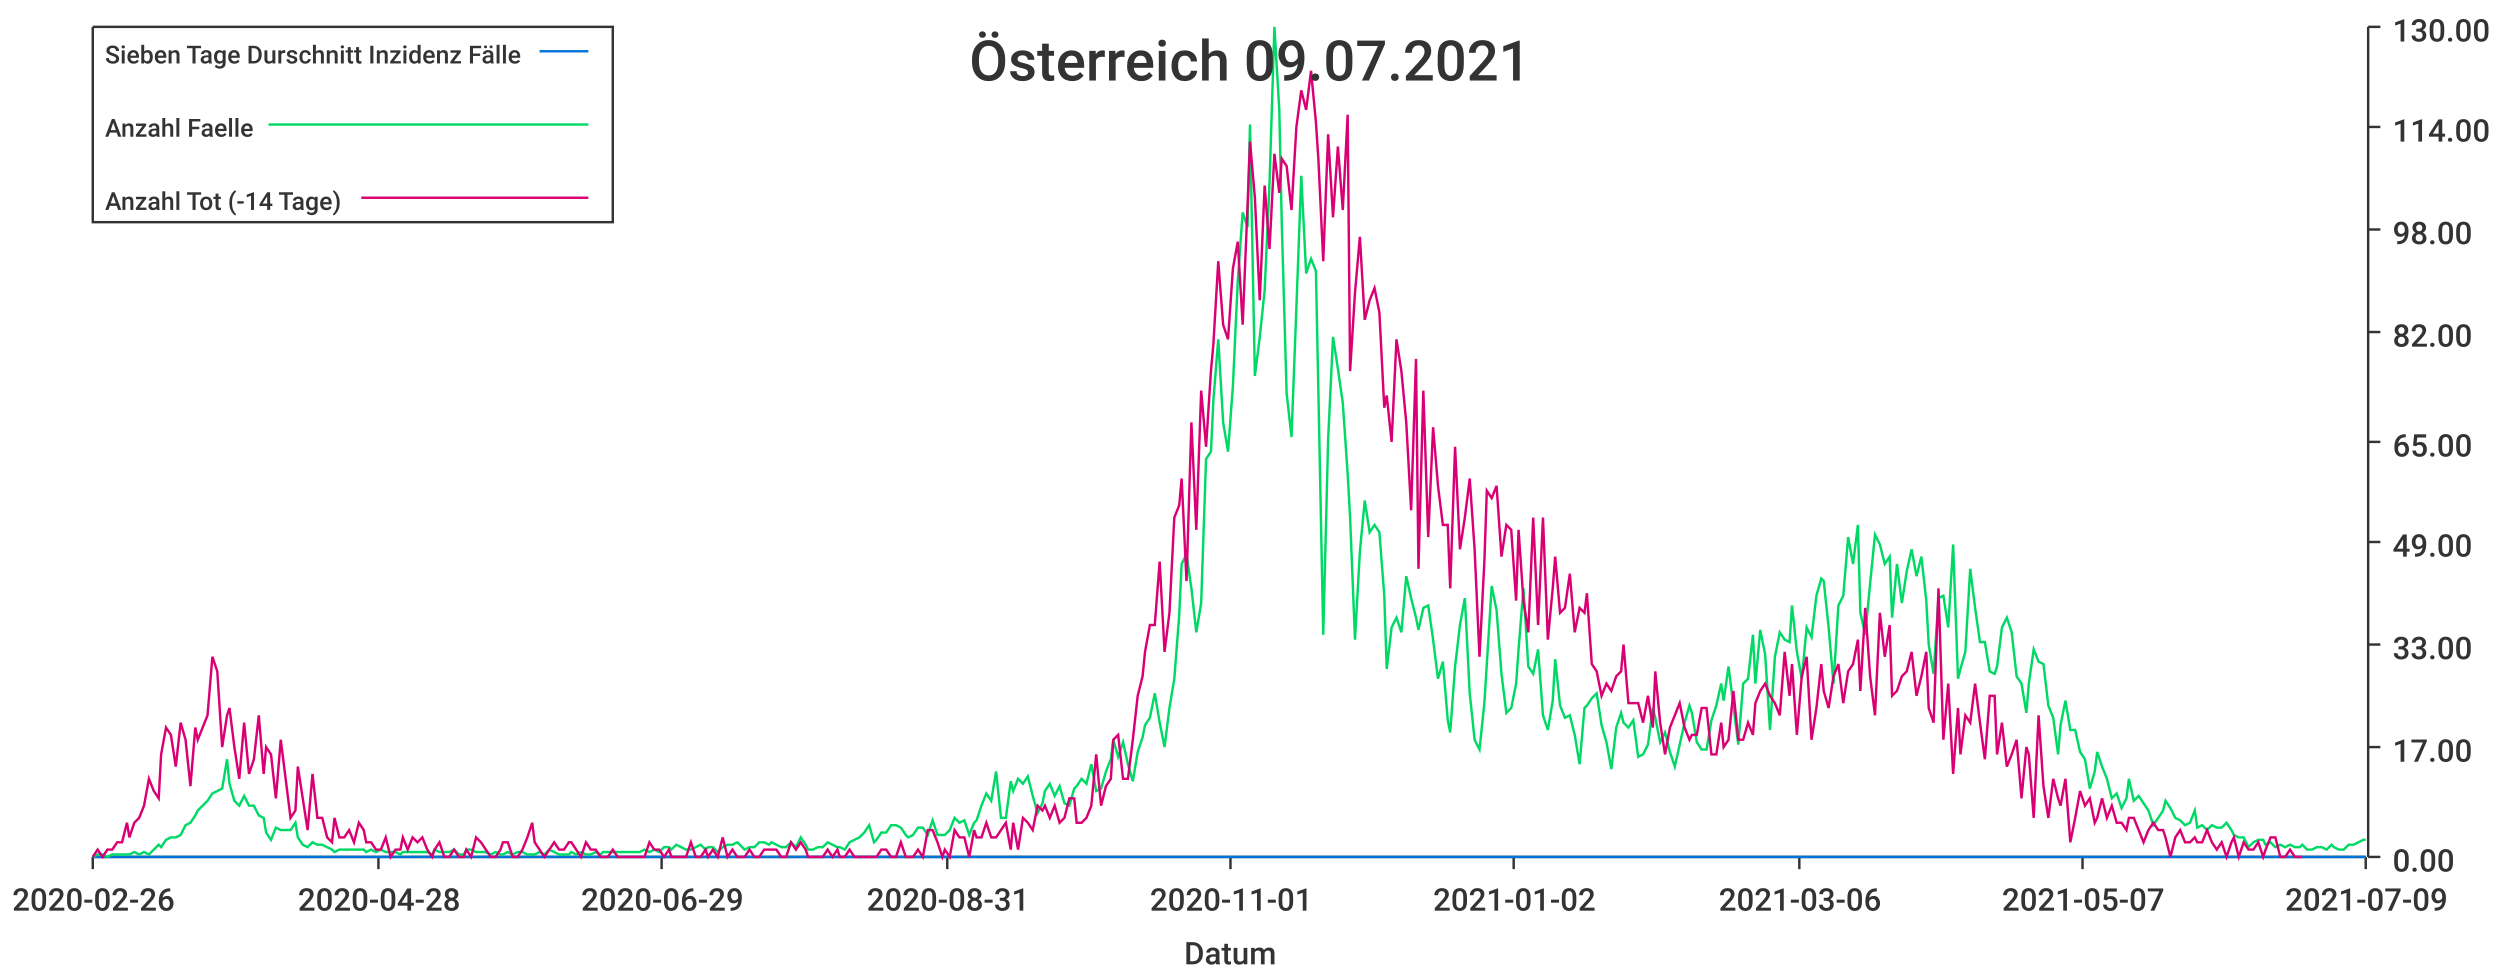
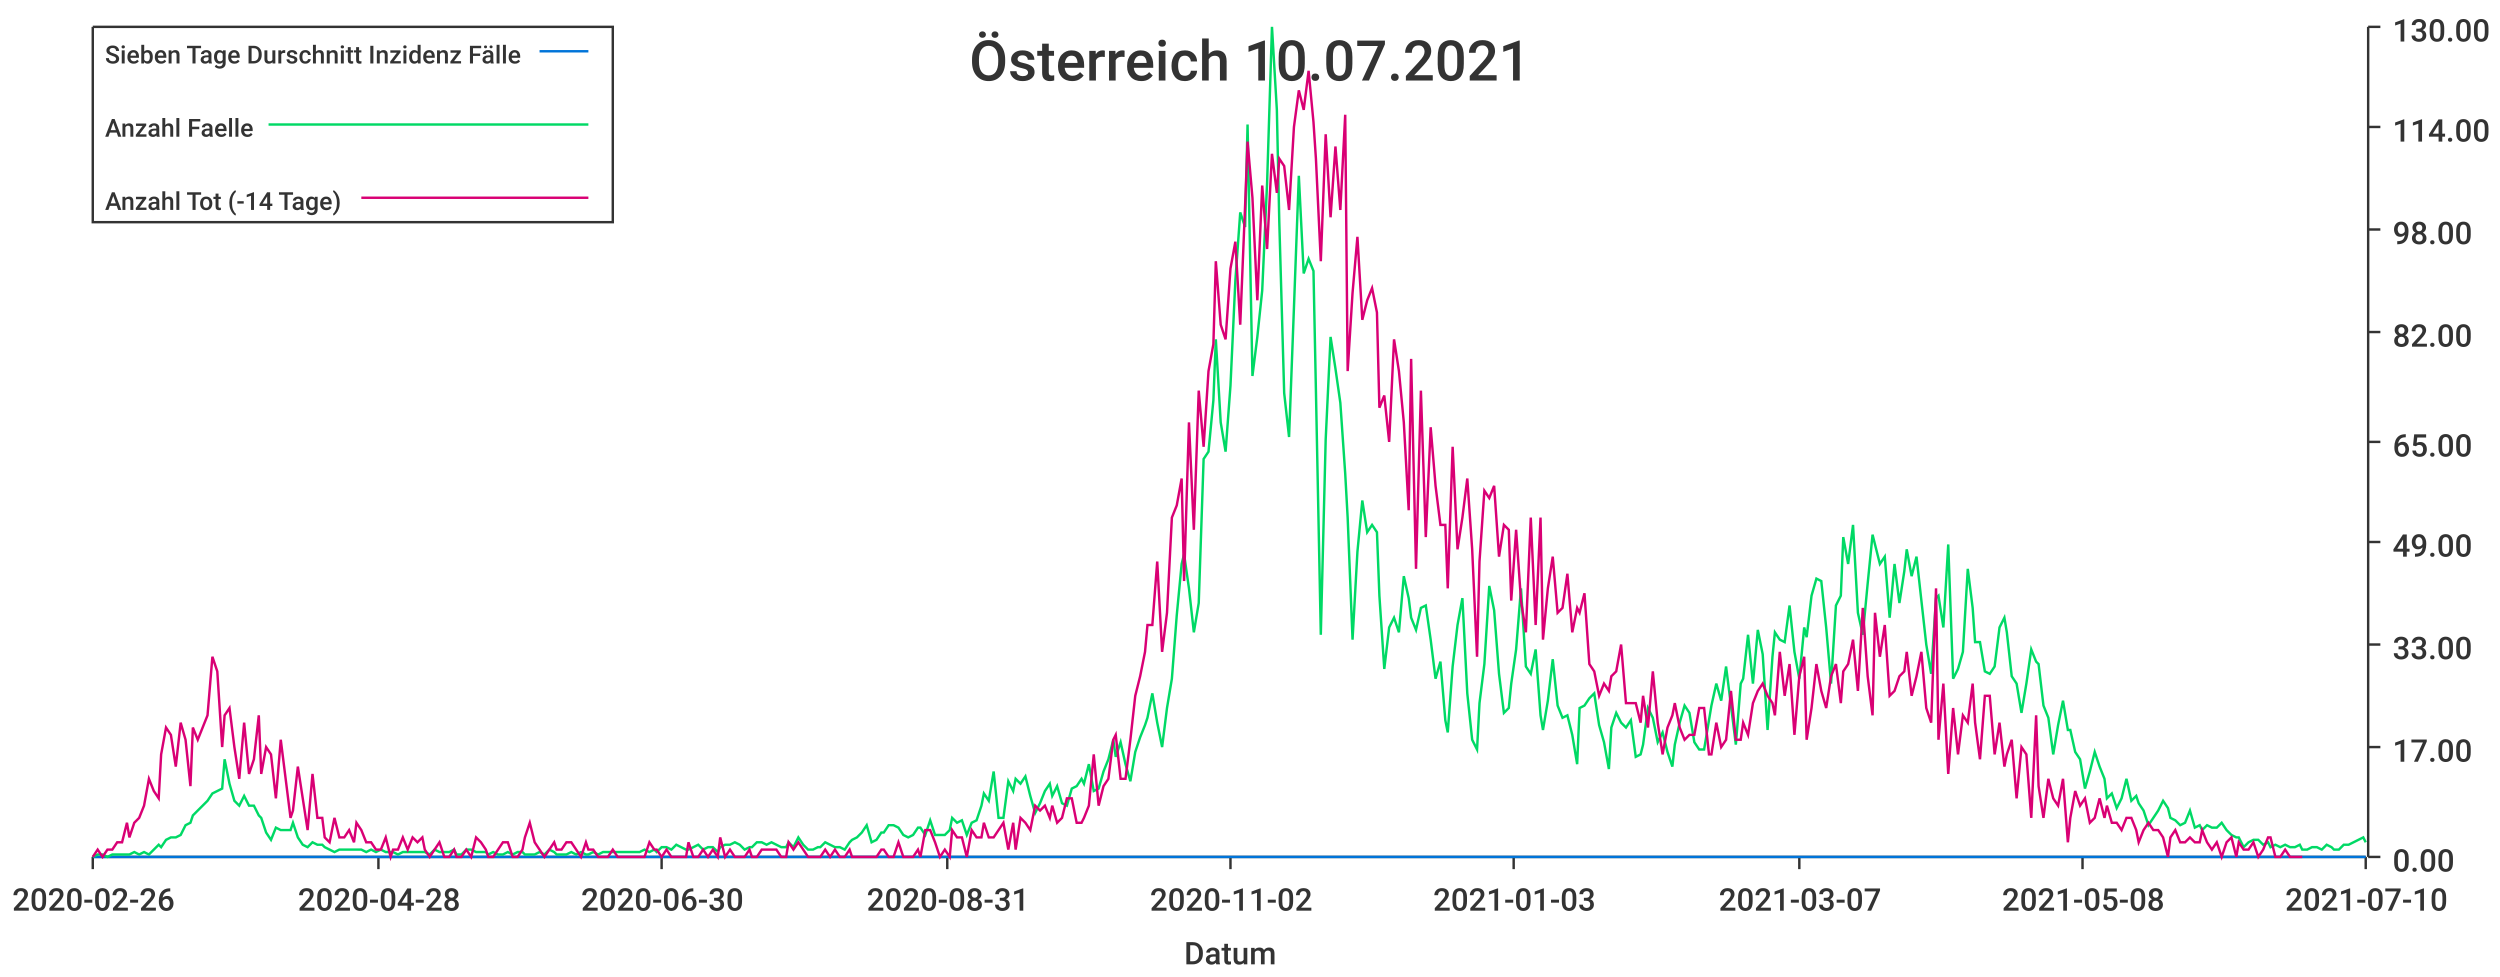
<svg xmlns="http://www.w3.org/2000/svg" width="1024" height="400">\n<path d="M 0 0 L 1024 0 L 1024 400 L 0 400 L 0 0" style="stroke-width:0;stroke:rgba(255,255,255,1.0);fill:rgba(255,255,255,1.0)" />
  <path d="M 38 11 L 969 11 L 969 351 L 38 351 L 38 11" style="stroke-width:0;stroke:rgba(255,255,255,1.0);fill:rgba(255,255,255,1.0)" />
  <path d="M 38 351 L 969 351" style="stroke-width:1;stroke:rgba(51,51,51,1.0);fill:none" />
  <path d="M 38 351 L 38 356" style="stroke-width:1;stroke:rgba(51,51,51,1.0);fill:none" />
  <text x="5" y="373" style="stroke-width:0;stroke:none;fill:rgba(51,51,51,1.0);font-size:12.8px;font-family:'Roboto Medium',sans-serif">2020-02-26</text>
  <path d="M 155 351 L 155 356" style="stroke-width:1;stroke:rgba(51,51,51,1.0);fill:none" />
  <text x="122" y="373" style="stroke-width:0;stroke:none;fill:rgba(51,51,51,1.0);font-size:12.8px;font-family:'Roboto Medium',sans-serif">2020-04-28</text>
  <path d="M 271 351 L 271 356" style="stroke-width:1;stroke:rgba(51,51,51,1.0);fill:none" />
-   <text x="238" y="373" style="stroke-width:0;stroke:none;fill:rgba(51,51,51,1.0);font-size:12.8px;font-family:'Roboto Medium',sans-serif">2020-06-29</text>
+   <text x="238" y="373" style="stroke-width:0;stroke:none;fill:rgba(51,51,51,1.0);font-size:12.8px;font-family:'Roboto Medium',sans-serif">2020-06-30</text>
  <path d="M 388 351 L 388 356" style="stroke-width:1;stroke:rgba(51,51,51,1.0);fill:none" />
  <text x="355" y="373" style="stroke-width:0;stroke:none;fill:rgba(51,51,51,1.0);font-size:12.8px;font-family:'Roboto Medium',sans-serif">2020-08-31</text>
  <path d="M 504 351 L 504 356" style="stroke-width:1;stroke:rgba(51,51,51,1.0);fill:none" />
-   <text x="471" y="373" style="stroke-width:0;stroke:none;fill:rgba(51,51,51,1.0);font-size:12.8px;font-family:'Roboto Medium',sans-serif">2020-11-01</text>
+   <text x="471" y="373" style="stroke-width:0;stroke:none;fill:rgba(51,51,51,1.0);font-size:12.8px;font-family:'Roboto Medium',sans-serif">2020-11-02</text>
  <path d="M 620 351 L 620 356" style="stroke-width:1;stroke:rgba(51,51,51,1.0);fill:none" />
-   <text x="587" y="373" style="stroke-width:0;stroke:none;fill:rgba(51,51,51,1.0);font-size:12.8px;font-family:'Roboto Medium',sans-serif">2021-01-02</text>
+   <text x="587" y="373" style="stroke-width:0;stroke:none;fill:rgba(51,51,51,1.0);font-size:12.8px;font-family:'Roboto Medium',sans-serif">2021-01-03</text>
  <path d="M 737 351 L 737 356" style="stroke-width:1;stroke:rgba(51,51,51,1.0);fill:none" />
-   <text x="704" y="373" style="stroke-width:0;stroke:none;fill:rgba(51,51,51,1.0);font-size:12.8px;font-family:'Roboto Medium',sans-serif">2021-03-06</text>
+   <text x="704" y="373" style="stroke-width:0;stroke:none;fill:rgba(51,51,51,1.0);font-size:12.8px;font-family:'Roboto Medium',sans-serif">2021-03-07</text>
  <path d="M 853 351 L 853 356" style="stroke-width:1;stroke:rgba(51,51,51,1.0);fill:none" />
-   <text x="820" y="373" style="stroke-width:0;stroke:none;fill:rgba(51,51,51,1.0);font-size:12.8px;font-family:'Roboto Medium',sans-serif">2021-05-07</text>
+   <text x="820" y="373" style="stroke-width:0;stroke:none;fill:rgba(51,51,51,1.0);font-size:12.8px;font-family:'Roboto Medium',sans-serif">2021-05-08</text>
  <path d="M 969 351 L 969 356" style="stroke-width:1;stroke:rgba(51,51,51,1.0);fill:none" />
-   <text x="936" y="373" style="stroke-width:0;stroke:none;fill:rgba(51,51,51,1.0);font-size:12.8px;font-family:'Roboto Medium',sans-serif">2021-07-09</text>
+   <text x="936" y="373" style="stroke-width:0;stroke:none;fill:rgba(51,51,51,1.0);font-size:12.8px;font-family:'Roboto Medium',sans-serif">2021-07-10</text>
  <text x="485" y="395" style="stroke-width:0;stroke:none;fill:rgba(51,51,51,1.0);font-size:12.8px;font-family:'Roboto Medium',sans-serif">Datum</text>
  <path d="M 970 351 L 970 11" style="stroke-width:1;stroke:rgba(51,51,51,1.0);fill:none" />
  <path d="M 970 351 L 975 351" style="stroke-width:1;stroke:rgba(51,51,51,1.0);fill:none" />
  <text x="980" y="357" style="stroke-width:0;stroke:none;fill:rgba(51,51,51,1.0);font-size:12.8px;font-family:'Roboto Medium',sans-serif">0.00</text>
  <path d="M 970 306 L 975 306" style="stroke-width:1;stroke:rgba(51,51,51,1.0);fill:none" />
  <text x="980" y="312" style="stroke-width:0;stroke:none;fill:rgba(51,51,51,1.0);font-size:12.8px;font-family:'Roboto Medium',sans-serif">17.00</text>
  <path d="M 970 264 L 975 264" style="stroke-width:1;stroke:rgba(51,51,51,1.0);fill:none" />
  <text x="980" y="270" style="stroke-width:0;stroke:none;fill:rgba(51,51,51,1.0);font-size:12.8px;font-family:'Roboto Medium',sans-serif">33.00</text>
  <path d="M 970 222 L 975 222" style="stroke-width:1;stroke:rgba(51,51,51,1.0);fill:none" />
  <text x="980" y="228" style="stroke-width:0;stroke:none;fill:rgba(51,51,51,1.0);font-size:12.8px;font-family:'Roboto Medium',sans-serif">49.00</text>
  <path d="M 970 181 L 975 181" style="stroke-width:1;stroke:rgba(51,51,51,1.0);fill:none" />
  <text x="980" y="187" style="stroke-width:0;stroke:none;fill:rgba(51,51,51,1.0);font-size:12.8px;font-family:'Roboto Medium',sans-serif">65.00</text>
  <path d="M 970 136 L 975 136" style="stroke-width:1;stroke:rgba(51,51,51,1.0);fill:none" />
  <text x="980" y="142" style="stroke-width:0;stroke:none;fill:rgba(51,51,51,1.0);font-size:12.8px;font-family:'Roboto Medium',sans-serif">82.00</text>
  <path d="M 970 94 L 975 94" style="stroke-width:1;stroke:rgba(51,51,51,1.0);fill:none" />
  <text x="980" y="100" style="stroke-width:0;stroke:none;fill:rgba(51,51,51,1.0);font-size:12.8px;font-family:'Roboto Medium',sans-serif">98.00</text>
  <path d="M 970 52 L 975 52" style="stroke-width:1;stroke:rgba(51,51,51,1.0);fill:none" />
  <text x="980" y="58" style="stroke-width:0;stroke:none;fill:rgba(51,51,51,1.0);font-size:12.8px;font-family:'Roboto Medium',sans-serif">114.00</text>
  <path d="M 970 11 L 975 11" style="stroke-width:1;stroke:rgba(51,51,51,1.0);fill:none" />
  <text x="980" y="17" style="stroke-width:0;stroke:none;fill:rgba(51,51,51,1.0);font-size:12.8px;font-family:'Roboto Medium',sans-serif">130.00</text>
-   <path d="M 38 351 L 40 351 L 42 351 L 44 351 L 46 351 L 48 351 L 50 351 L 52 351 L 53 351 L 55 351 L 57 351 L 59 351 L 61 351 L 63 351 L 65 351 L 66 351 L 68 351 L 70 351 L 72 351 L 74 351 L 76 351 L 78 351 L 80 351 L 81 351 L 83 351 L 85 351 L 87 351 L 89 351 L 91 351 L 93 351 L 94 351 L 96 351 L 98 351 L 100 351 L 102 351 L 104 351 L 106 351 L 108 351 L 109 351 L 111 351 L 113 351 L 115 351 L 117 351 L 119 351 L 121 351 L 122 351 L 124 351 L 126 351 L 128 351 L 130 351 L 132 351 L 134 351 L 136 351 L 137 351 L 139 351 L 141 351 L 143 351 L 145 351 L 147 351 L 149 351 L 150 351 L 152 351 L 154 351 L 156 351 L 158 351 L 160 351 L 162 351 L 164 351 L 165 351 L 167 351 L 169 351 L 171 351 L 173 351 L 175 351 L 177 351 L 178 351 L 180 351 L 182 351 L 184 351 L 186 351 L 188 351 L 190 351 L 191 351 L 193 351 L 195 351 L 197 351 L 199 351 L 201 351 L 203 351 L 205 351 L 206 351 L 208 351 L 210 351 L 212 351 L 214 351 L 216 351 L 218 351 L 219 351 L 221 351 L 223 351 L 225 351 L 227 351 L 229 351 L 231 351 L 233 351 L 234 351 L 236 351 L 238 351 L 240 351 L 242 351 L 244 351 L 246 351 L 247 351 L 249 351 L 251 351 L 253 351 L 255 351 L 257 351 L 259 351 L 261 351 L 262 351 L 264 351 L 266 351 L 268 351 L 270 351 L 272 351 L 274 351 L 275 351 L 277 351 L 279 351 L 281 351 L 283 351 L 285 351 L 287 351 L 289 351 L 290 351 L 292 351 L 294 351 L 296 351 L 298 351 L 300 351 L 302 351 L 303 351 L 305 351 L 307 351 L 309 351 L 311 351 L 313 351 L 315 351 L 316 351 L 318 351 L 320 351 L 322 351 L 324 351 L 326 351 L 328 351 L 330 351 L 331 351 L 333 351 L 335 351 L 337 351 L 339 351 L 341 351 L 343 351 L 344 351 L 346 351 L 348 351 L 350 351 L 352 351 L 354 351 L 356 351 L 358 351 L 359 351 L 361 351 L 363 351 L 365 351 L 367 351 L 369 351 L 371 351 L 372 351 L 374 351 L 376 351 L 378 351 L 380 351 L 382 351 L 384 351 L 386 351 L 387 351 L 389 351 L 391 351 L 393 351 L 395 351 L 397 351 L 399 351 L 400 351 L 402 351 L 404 351 L 406 351 L 408 351 L 410 351 L 412 351 L 414 351 L 415 351 L 417 351 L 419 351 L 421 351 L 423 351 L 425 351 L 427 351 L 428 351 L 430 351 L 432 351 L 434 351 L 436 351 L 438 351 L 440 351 L 441 351 L 443 351 L 445 351 L 447 351 L 449 351 L 451 351 L 453 351 L 455 351 L 456 351 L 458 351 L 460 351 L 462 351 L 464 351 L 466 351 L 468 351 L 469 351 L 471 351 L 473 351 L 475 351 L 477 351 L 479 351 L 481 351 L 483 351 L 484 351 L 486 351 L 488 351 L 490 351 L 492 351 L 494 351 L 496 351 L 497 351 L 499 351 L 501 351 L 503 351 L 505 351 L 507 351 L 509 351 L 511 351 L 512 351 L 514 351 L 516 351 L 518 351 L 520 351 L 522 351 L 524 351 L 525 351 L 527 351 L 529 351 L 531 351 L 533 351 L 535 351 L 537 351 L 539 351 L 540 351 L 542 351 L 544 351 L 546 351 L 548 351 L 550 351 L 552 351 L 553 351 L 555 351 L 557 351 L 559 351 L 561 351 L 563 351 L 565 351 L 567 351 L 568 351 L 570 351 L 572 351 L 574 351 L 576 351 L 578 351 L 580 351 L 581 351 L 583 351 L 585 351 L 587 351 L 589 351 L 591 351 L 593 351 L 594 351 L 596 351 L 598 351 L 600 351 L 602 351 L 604 351 L 606 351 L 608 351 L 609 351 L 611 351 L 613 351 L 615 351 L 617 351 L 619 351 L 621 351 L 622 351 L 624 351 L 626 351 L 628 351 L 630 351 L 632 351 L 634 351 L 636 351 L 637 351 L 639 351 L 641 351 L 643 351 L 645 351 L 647 351 L 649 351 L 650 351 L 652 351 L 654 351 L 656 351 L 658 351 L 660 351 L 662 351 L 664 351 L 665 351 L 667 351 L 669 351 L 671 351 L 673 351 L 675 351 L 677 351 L 678 351 L 680 351 L 682 351 L 684 351 L 686 351 L 688 351 L 690 351 L 692 351 L 693 351 L 695 351 L 697 351 L 699 351 L 701 351 L 703 351 L 705 351 L 706 351 L 708 351 L 710 351 L 712 351 L 714 351 L 716 351 L 718 351 L 719 351 L 721 351 L 723 351 L 725 351 L 727 351 L 729 351 L 731 351 L 733 351 L 734 351 L 736 351 L 738 351 L 740 351 L 742 351 L 744 351 L 746 351 L 747 351 L 749 351 L 751 351 L 753 351 L 755 351 L 757 351 L 759 351 L 761 351 L 762 351 L 764 351 L 766 351 L 768 351 L 770 351 L 772 351 L 774 351 L 775 351 L 777 351 L 779 351 L 781 351 L 783 351 L 785 351 L 787 351 L 789 351 L 790 351 L 792 351 L 794 351 L 796 351 L 798 351 L 800 351 L 802 351 L 803 351 L 805 351 L 807 351 L 809 351 L 811 351 L 813 351 L 815 351 L 817 351 L 818 351 L 820 351 L 822 351 L 824 351 L 826 351 L 828 351 L 830 351 L 831 351 L 833 351 L 835 351 L 837 351 L 839 351 L 841 351 L 843 351 L 844 351 L 846 351 L 848 351 L 850 351 L 852 351 L 854 351 L 856 351 L 858 351 L 859 351 L 861 351 L 863 351 L 865 351 L 867 351 L 869 351 L 871 351 L 872 351 L 874 351 L 876 351 L 878 351 L 880 351 L 882 351 L 884 351 L 886 351 L 887 351 L 889 351 L 891 351 L 893 351 L 895 351 L 897 351 L 899 351 L 900 351 L 902 351 L 904 351 L 906 351 L 908 351 L 910 351 L 912 351 L 914 351 L 915 351 L 917 351 L 919 351 L 921 351 L 923 351 L 925 351 L 927 351 L 928 351 L 930 351 L 932 351 L 934 351 L 936 351 L 938 351 L 940 351 L 942 351 L 943 351 L 945 351 L 947 351 L 949 351 L 951 351 L 953 351 L 955 351 L 956 351 L 958 351 L 960 351 L 962 351 L 964 351 L 966 351 L 968 351 L 969 351" style="stroke-width:1;stroke:rgba(0,116,217,1.0);fill:none" />
-   <path d="M 38 351 L 40 350 L 42 350 L 44 351 L 46 350 L 48 350 L 50 350 L 52 350 L 53 350 L 55 349 L 57 350 L 59 349 L 61 350 L 63 348 L 65 346 L 66 347 L 68 344 L 70 343 L 72 343 L 74 342 L 76 338 L 78 337 L 80 334 L 81 332 L 83 330 L 85 328 L 87 325 L 89 324 L 91 323 L 93 311 L 94 321 L 96 328 L 98 330 L 100 326 L 102 330 L 104 330 L 106 334 L 108 335 L 109 341 L 111 344 L 113 339 L 115 340 L 117 340 L 119 340 L 121 337 L 122 343 L 124 346 L 126 347 L 128 345 L 130 346 L 132 346 L 134 347 L 136 348 L 137 349 L 139 348 L 141 348 L 143 348 L 145 348 L 147 348 L 149 348 L 150 349 L 152 348 L 154 349 L 156 348 L 158 349 L 160 349 L 162 349 L 164 350 L 165 349 L 167 349 L 169 349 L 171 349 L 173 349 L 175 349 L 177 350 L 178 348 L 180 349 L 182 349 L 184 349 L 186 348 L 188 350 L 190 350 L 191 348 L 193 348 L 195 349 L 197 349 L 199 349 L 201 350 L 203 349 L 205 350 L 206 350 L 208 349 L 210 350 L 212 349 L 214 349 L 216 350 L 218 350 L 219 350 L 221 349 L 223 350 L 225 348 L 227 349 L 229 350 L 231 350 L 233 350 L 234 349 L 236 350 L 238 349 L 240 350 L 242 350 L 244 349 L 246 350 L 247 349 L 249 349 L 251 349 L 253 349 L 255 349 L 257 349 L 259 349 L 261 349 L 262 349 L 264 348 L 266 349 L 268 348 L 270 349 L 272 347 L 274 347 L 275 348 L 277 346 L 279 347 L 281 348 L 283 348 L 285 347 L 287 346 L 289 348 L 290 347 L 292 347 L 294 349 L 296 347 L 298 346 L 300 346 L 302 345 L 303 346 L 305 348 L 307 347 L 309 347 L 311 345 L 313 345 L 315 346 L 316 345 L 318 346 L 320 347 L 322 347 L 324 345 L 326 347 L 328 343 L 330 346 L 331 348 L 333 348 L 335 347 L 337 347 L 339 345 L 341 346 L 343 347 L 344 347 L 346 348 L 348 345 L 350 344 L 352 343 L 354 341 L 356 338 L 358 345 L 359 344 L 361 341 L 363 341 L 365 338 L 367 338 L 369 339 L 371 342 L 372 343 L 374 342 L 376 339 L 378 339 L 380 342 L 382 336 L 384 342 L 386 342 L 387 342 L 389 340 L 391 335 L 393 337 L 395 336 L 397 342 L 399 337 L 400 336 L 402 330 L 404 325 L 406 328 L 408 316 L 410 335 L 412 335 L 414 320 L 415 324 L 417 319 L 419 321 L 421 318 L 423 326 L 425 333 L 427 329 L 428 324 L 430 321 L 432 326 L 434 322 L 436 329 L 438 330 L 440 323 L 441 322 L 443 319 L 445 321 L 447 313 L 449 324 L 451 323 L 453 316 L 455 311 L 456 303 L 458 310 L 460 304 L 462 313 L 464 320 L 466 308 L 468 302 L 469 297 L 471 294 L 473 284 L 475 296 L 477 306 L 479 290 L 481 278 L 483 252 L 484 231 L 486 227 L 488 241 L 490 259 L 492 247 L 494 188 L 496 185 L 497 164 L 499 139 L 501 173 L 503 185 L 505 158 L 507 115 L 509 87 L 511 93 L 512 51 L 514 154 L 516 138 L 518 119 L 520 75 L 522 11 L 524 45 L 525 91 L 527 161 L 529 179 L 531 126 L 533 72 L 535 112 L 537 106 L 539 111 L 540 160 L 542 260 L 544 180 L 546 138 L 548 151 L 550 165 L 552 194 L 553 212 L 555 262 L 557 226 L 559 205 L 561 218 L 563 215 L 565 218 L 567 244 L 568 274 L 570 257 L 572 253 L 574 259 L 576 236 L 578 245 L 580 253 L 581 258 L 583 249 L 585 248 L 587 262 L 589 278 L 591 271 L 593 295 L 594 300 L 596 273 L 598 256 L 600 245 L 602 284 L 604 303 L 606 307 L 608 288 L 609 272 L 611 240 L 613 250 L 615 276 L 617 292 L 619 290 L 621 280 L 622 266 L 624 241 L 626 273 L 628 276 L 630 266 L 632 293 L 634 299 L 636 287 L 637 270 L 639 289 L 641 294 L 643 293 L 645 301 L 647 313 L 649 290 L 650 289 L 652 286 L 654 284 L 656 297 L 658 304 L 660 315 L 662 298 L 664 292 L 665 296 L 667 298 L 669 295 L 671 310 L 673 309 L 675 305 L 677 290 L 678 294 L 680 304 L 682 300 L 684 308 L 686 314 L 688 305 L 690 296 L 692 289 L 693 292 L 695 304 L 697 307 L 699 307 L 701 295 L 703 289 L 705 280 L 706 287 L 708 273 L 710 289 L 712 305 L 714 280 L 716 278 L 718 260 L 719 280 L 721 258 L 723 268 L 725 299 L 727 269 L 729 259 L 731 262 L 733 263 L 734 248 L 736 267 L 738 278 L 740 257 L 742 261 L 744 244 L 746 237 L 747 238 L 749 257 L 751 280 L 753 248 L 755 244 L 757 220 L 759 231 L 761 215 L 762 251 L 764 260 L 766 239 L 768 219 L 770 223 L 772 231 L 774 228 L 775 253 L 777 231 L 779 247 L 781 234 L 783 225 L 785 236 L 787 228 L 789 246 L 790 264 L 792 276 L 794 245 L 796 244 L 798 257 L 800 223 L 802 278 L 803 274 L 805 267 L 807 233 L 809 249 L 811 263 L 813 263 L 815 275 L 817 276 L 818 273 L 820 257 L 822 253 L 824 259 L 826 277 L 828 280 L 830 292 L 831 280 L 833 266 L 835 271 L 837 272 L 839 289 L 841 294 L 843 309 L 844 297 L 846 287 L 848 299 L 850 299 L 852 308 L 854 311 L 856 323 L 858 316 L 859 308 L 861 314 L 863 319 L 865 327 L 867 325 L 869 331 L 871 327 L 872 319 L 874 328 L 876 326 L 878 329 L 880 332 L 882 338 L 884 335 L 886 332 L 887 328 L 889 331 L 891 335 L 893 336 L 895 338 L 897 337 L 899 332 L 900 339 L 902 338 L 904 340 L 906 338 L 908 339 L 910 339 L 912 337 L 914 340 L 915 342 L 917 343 L 919 343 L 921 347 L 923 345 L 925 344 L 927 344 L 928 346 L 930 345 L 932 347 L 934 346 L 936 347 L 938 346 L 940 347 L 942 347 L 943 346 L 945 348 L 947 348 L 949 347 L 951 347 L 953 348 L 955 346 L 956 347 L 958 348 L 960 348 L 962 346 L 964 346 L 966 345 L 968 344 L 969 344" style="stroke-width:1;stroke:rgba(0,217,101,1.0);fill:none" />
-   <path d="M 38 351 L 40 348 L 42 351 L 44 348 L 46 348 L 48 345 L 50 345 L 52 337 L 53 343 L 55 337 L 57 335 L 59 330 L 61 319 L 63 324 L 65 327 L 66 309 L 68 298 L 70 301 L 72 314 L 74 296 L 76 303 L 78 322 L 80 298 L 81 303 L 83 298 L 85 293 L 87 269 L 89 275 L 91 306 L 93 293 L 94 290 L 96 306 L 98 319 L 100 296 L 102 317 L 104 311 L 106 293 L 108 317 L 109 306 L 111 309 L 113 327 L 115 303 L 117 319 L 119 335 L 121 332 L 122 314 L 124 327 L 126 340 L 128 317 L 130 335 L 132 335 L 134 343 L 136 345 L 137 335 L 139 343 L 141 343 L 143 340 L 145 345 L 147 337 L 149 340 L 150 345 L 152 345 L 154 348 L 156 348 L 158 343 L 160 351 L 162 348 L 164 348 L 165 343 L 167 348 L 169 343 L 171 345 L 173 343 L 175 348 L 177 351 L 178 348 L 180 345 L 182 351 L 184 351 L 186 348 L 188 351 L 190 351 L 191 348 L 193 351 L 195 343 L 197 345 L 199 348 L 201 351 L 203 351 L 205 348 L 206 345 L 208 345 L 210 351 L 212 351 L 214 348 L 216 343 L 218 337 L 219 345 L 221 348 L 223 351 L 225 348 L 227 345 L 229 348 L 231 348 L 233 345 L 234 345 L 236 348 L 238 351 L 240 345 L 242 348 L 244 348 L 246 351 L 247 351 L 249 351 L 251 348 L 253 351 L 255 351 L 257 351 L 259 351 L 261 351 L 262 351 L 264 351 L 266 345 L 268 348 L 270 348 L 272 351 L 274 348 L 275 351 L 277 351 L 279 351 L 281 351 L 283 345 L 285 351 L 287 351 L 289 348 L 290 351 L 292 348 L 294 351 L 296 343 L 298 351 L 300 348 L 302 351 L 303 351 L 305 351 L 307 348 L 309 351 L 311 351 L 313 348 L 315 348 L 316 348 L 318 348 L 320 351 L 322 351 L 324 345 L 326 348 L 328 345 L 330 348 L 331 351 L 333 351 L 335 351 L 337 351 L 339 348 L 341 351 L 343 348 L 344 351 L 346 351 L 348 348 L 350 351 L 352 351 L 354 351 L 356 351 L 358 351 L 359 351 L 361 348 L 363 348 L 365 351 L 367 351 L 369 345 L 371 351 L 372 351 L 374 351 L 376 348 L 378 351 L 380 340 L 382 340 L 384 345 L 386 351 L 387 348 L 389 351 L 391 340 L 393 343 L 395 343 L 397 351 L 399 340 L 400 343 L 402 343 L 404 337 L 406 343 L 408 343 L 410 340 L 412 337 L 414 348 L 415 337 L 417 348 L 419 335 L 421 337 L 423 340 L 425 330 L 427 332 L 428 330 L 430 335 L 432 330 L 434 337 L 436 335 L 438 327 L 440 327 L 441 337 L 443 337 L 445 335 L 447 330 L 449 309 L 451 330 L 453 322 L 455 319 L 456 303 L 458 301 L 460 319 L 462 319 L 464 303 L 466 285 L 468 277 L 469 267 L 471 256 L 473 256 L 475 230 L 477 267 L 479 251 L 481 212 L 483 207 L 484 196 L 486 238 L 488 173 L 490 217 L 492 160 L 494 183 L 496 152 L 497 141 L 499 107 L 501 133 L 503 139 L 505 110 L 507 99 L 509 133 L 511 84 L 512 58 L 514 81 L 516 123 L 518 76 L 520 102 L 522 63 L 524 79 L 525 65 L 527 68 L 529 86 L 531 52 L 533 37 L 535 45 L 537 29 L 539 50 L 540 65 L 542 107 L 544 55 L 546 89 L 548 60 L 550 86 L 552 47 L 553 152 L 555 120 L 557 97 L 559 131 L 561 123 L 563 118 L 565 128 L 567 167 L 568 162 L 570 181 L 572 139 L 574 152 L 576 173 L 578 209 L 580 147 L 581 233 L 583 160 L 585 220 L 587 175 L 589 199 L 591 215 L 593 215 L 594 241 L 596 183 L 598 225 L 600 212 L 602 196 L 604 225 L 606 269 L 608 230 L 609 201 L 611 204 L 613 199 L 615 228 L 617 215 L 619 217 L 621 246 L 622 217 L 624 246 L 626 259 L 628 212 L 630 256 L 632 212 L 634 262 L 636 241 L 637 228 L 639 251 L 641 249 L 643 235 L 645 259 L 647 249 L 649 251 L 650 243 L 652 272 L 654 275 L 656 285 L 658 280 L 660 283 L 662 277 L 664 275 L 665 264 L 667 288 L 669 288 L 671 288 L 673 296 L 675 285 L 677 298 L 678 275 L 680 296 L 682 309 L 684 298 L 686 293 L 688 288 L 690 298 L 692 303 L 693 301 L 695 301 L 697 290 L 699 290 L 701 309 L 703 309 L 705 296 L 706 306 L 708 303 L 710 283 L 712 303 L 714 303 L 716 296 L 718 301 L 719 288 L 721 283 L 723 280 L 725 285 L 727 288 L 729 293 L 731 267 L 733 285 L 734 272 L 736 301 L 738 277 L 740 269 L 742 303 L 744 290 L 746 272 L 747 283 L 749 290 L 751 277 L 753 272 L 755 288 L 757 275 L 759 272 L 761 262 L 762 283 L 764 249 L 766 277 L 768 293 L 770 251 L 772 269 L 774 256 L 775 285 L 777 283 L 779 277 L 781 275 L 783 267 L 785 285 L 787 277 L 789 267 L 790 290 L 792 296 L 794 241 L 796 303 L 798 280 L 800 317 L 802 290 L 803 309 L 805 293 L 807 296 L 809 280 L 811 296 L 813 311 L 815 285 L 817 285 L 818 309 L 820 296 L 822 314 L 824 309 L 826 303 L 828 327 L 830 306 L 831 309 L 833 335 L 835 293 L 837 322 L 839 335 L 841 319 L 843 327 L 844 330 L 846 319 L 848 345 L 850 335 L 852 324 L 854 330 L 856 327 L 858 337 L 859 335 L 861 327 L 863 335 L 865 330 L 867 337 L 869 337 L 871 340 L 872 335 L 874 335 L 876 340 L 878 345 L 880 340 L 882 337 L 884 340 L 886 340 L 887 343 L 889 351 L 891 343 L 893 340 L 895 345 L 897 345 L 899 343 L 900 345 L 902 345 L 904 340 L 906 345 L 908 348 L 910 345 L 912 351 L 914 345 L 915 343 L 917 351 L 919 345 L 921 348 L 923 348 L 925 345 L 927 351 L 928 348 L 930 343 L 932 343 L 934 351 L 936 351 L 938 348 L 940 351 L 942 351 L 943 351" style="stroke-width:1;stroke:rgba(217,0,116,1.0);fill:none" />
-   <text x="397" y="33" style="stroke-width:0;stroke:none;fill:rgba(51,51,51,1.0);font-size:23.0px;font-family:'Roboto Medium',sans-serif">Österreich 09.07.2021</text>
+   <path d="M 38 351 L 40 351 L 42 351 L 44 351 L 46 351 L 48 351 L 50 351 L 52 351 L 53 351 L 55 351 L 57 351 L 59 351 L 61 351 L 63 351 L 65 351 L 66 351 L 68 351 L 70 351 L 72 351 L 74 351 L 76 351 L 78 351 L 79 351 L 81 351 L 83 351 L 85 351 L 87 351 L 89 351 L 91 351 L 92 351 L 94 351 L 96 351 L 98 351 L 100 351 L 102 351 L 104 351 L 106 351 L 107 351 L 109 351 L 111 351 L 113 351 L 115 351 L 117 351 L 119 351 L 120 351 L 122 351 L 124 351 L 126 351 L 128 351 L 130 351 L 132 351 L 133 351 L 135 351 L 137 351 L 139 351 L 141 351 L 143 351 L 145 351 L 146 351 L 148 351 L 150 351 L 152 351 L 154 351 L 156 351 L 158 351 L 160 351 L 161 351 L 163 351 L 165 351 L 167 351 L 169 351 L 171 351 L 173 351 L 174 351 L 176 351 L 178 351 L 180 351 L 182 351 L 184 351 L 186 351 L 187 351 L 189 351 L 191 351 L 193 351 L 195 351 L 197 351 L 199 351 L 200 351 L 202 351 L 204 351 L 206 351 L 208 351 L 210 351 L 212 351 L 214 351 L 215 351 L 217 351 L 219 351 L 221 351 L 223 351 L 225 351 L 227 351 L 228 351 L 230 351 L 232 351 L 234 351 L 236 351 L 238 351 L 240 351 L 241 351 L 243 351 L 245 351 L 247 351 L 249 351 L 251 351 L 253 351 L 254 351 L 256 351 L 258 351 L 260 351 L 262 351 L 264 351 L 266 351 L 268 351 L 269 351 L 271 351 L 273 351 L 275 351 L 277 351 L 279 351 L 281 351 L 282 351 L 284 351 L 286 351 L 288 351 L 290 351 L 292 351 L 294 351 L 295 351 L 297 351 L 299 351 L 301 351 L 303 351 L 305 351 L 307 351 L 308 351 L 310 351 L 312 351 L 314 351 L 316 351 L 318 351 L 320 351 L 322 351 L 323 351 L 325 351 L 327 351 L 329 351 L 331 351 L 333 351 L 335 351 L 336 351 L 338 351 L 340 351 L 342 351 L 344 351 L 346 351 L 348 351 L 349 351 L 351 351 L 353 351 L 355 351 L 357 351 L 359 351 L 361 351 L 362 351 L 364 351 L 366 351 L 368 351 L 370 351 L 372 351 L 374 351 L 376 351 L 377 351 L 379 351 L 381 351 L 383 351 L 385 351 L 387 351 L 389 351 L 390 351 L 392 351 L 394 351 L 396 351 L 398 351 L 400 351 L 402 351 L 403 351 L 405 351 L 407 351 L 409 351 L 411 351 L 413 351 L 415 351 L 416 351 L 418 351 L 420 351 L 422 351 L 424 351 L 426 351 L 428 351 L 430 351 L 431 351 L 433 351 L 435 351 L 437 351 L 439 351 L 441 351 L 443 351 L 444 351 L 446 351 L 448 351 L 450 351 L 452 351 L 454 351 L 456 351 L 457 351 L 459 351 L 461 351 L 463 351 L 465 351 L 467 351 L 469 351 L 470 351 L 472 351 L 474 351 L 476 351 L 478 351 L 480 351 L 482 351 L 484 351 L 485 351 L 487 351 L 489 351 L 491 351 L 493 351 L 495 351 L 497 351 L 498 351 L 500 351 L 502 351 L 504 351 L 506 351 L 508 351 L 510 351 L 511 351 L 513 351 L 515 351 L 517 351 L 519 351 L 521 351 L 523 351 L 524 351 L 526 351 L 528 351 L 530 351 L 532 351 L 534 351 L 536 351 L 538 351 L 539 351 L 541 351 L 543 351 L 545 351 L 547 351 L 549 351 L 551 351 L 552 351 L 554 351 L 556 351 L 558 351 L 560 351 L 562 351 L 564 351 L 565 351 L 567 351 L 569 351 L 571 351 L 573 351 L 575 351 L 577 351 L 578 351 L 580 351 L 582 351 L 584 351 L 586 351 L 588 351 L 590 351 L 592 351 L 593 351 L 595 351 L 597 351 L 599 351 L 601 351 L 603 351 L 605 351 L 606 351 L 608 351 L 610 351 L 612 351 L 614 351 L 616 351 L 618 351 L 619 351 L 621 351 L 623 351 L 625 351 L 627 351 L 629 351 L 631 351 L 632 351 L 634 351 L 636 351 L 638 351 L 640 351 L 642 351 L 644 351 L 646 351 L 647 351 L 649 351 L 651 351 L 653 351 L 655 351 L 657 351 L 659 351 L 660 351 L 662 351 L 664 351 L 666 351 L 668 351 L 670 351 L 672 351 L 673 351 L 675 351 L 677 351 L 679 351 L 681 351 L 683 351 L 685 351 L 686 351 L 688 351 L 690 351 L 692 351 L 694 351 L 696 351 L 698 351 L 700 351 L 701 351 L 703 351 L 705 351 L 707 351 L 709 351 L 711 351 L 713 351 L 714 351 L 716 351 L 718 351 L 720 351 L 722 351 L 724 351 L 726 351 L 727 351 L 729 351 L 731 351 L 733 351 L 735 351 L 737 351 L 739 351 L 740 351 L 742 351 L 744 351 L 746 351 L 748 351 L 750 351 L 752 351 L 754 351 L 755 351 L 757 351 L 759 351 L 761 351 L 763 351 L 765 351 L 767 351 L 768 351 L 770 351 L 772 351 L 774 351 L 776 351 L 778 351 L 780 351 L 781 351 L 783 351 L 785 351 L 787 351 L 789 351 L 791 351 L 793 351 L 794 351 L 796 351 L 798 351 L 800 351 L 802 351 L 804 351 L 806 351 L 808 351 L 809 351 L 811 351 L 813 351 L 815 351 L 817 351 L 819 351 L 821 351 L 822 351 L 824 351 L 826 351 L 828 351 L 830 351 L 832 351 L 834 351 L 835 351 L 837 351 L 839 351 L 841 351 L 843 351 L 845 351 L 847 351 L 848 351 L 850 351 L 852 351 L 854 351 L 856 351 L 858 351 L 860 351 L 862 351 L 863 351 L 865 351 L 867 351 L 869 351 L 871 351 L 873 351 L 875 351 L 876 351 L 878 351 L 880 351 L 882 351 L 884 351 L 886 351 L 888 351 L 889 351 L 891 351 L 893 351 L 895 351 L 897 351 L 899 351 L 901 351 L 902 351 L 904 351 L 906 351 L 908 351 L 910 351 L 912 351 L 914 351 L 916 351 L 917 351 L 919 351 L 921 351 L 923 351 L 925 351 L 927 351 L 929 351 L 930 351 L 932 351 L 934 351 L 936 351 L 938 351 L 940 351 L 942 351 L 943 351 L 945 351 L 947 351 L 949 351 L 951 351 L 953 351 L 955 351 L 956 351 L 958 351 L 960 351 L 962 351 L 964 351 L 966 351 L 968 351 L 969 351" style="stroke-width:1;stroke:rgba(0,116,217,1.0);fill:none" />
+   <path d="M 38 351 L 40 350 L 42 350 L 44 351 L 46 350 L 48 350 L 50 350 L 52 350 L 53 350 L 55 349 L 57 350 L 59 349 L 61 350 L 63 348 L 65 346 L 66 347 L 68 344 L 70 343 L 72 343 L 74 342 L 76 338 L 78 337 L 79 334 L 81 332 L 83 330 L 85 328 L 87 325 L 89 324 L 91 323 L 92 311 L 94 321 L 96 328 L 98 330 L 100 326 L 102 330 L 104 330 L 106 334 L 107 335 L 109 341 L 111 344 L 113 339 L 115 340 L 117 340 L 119 340 L 120 337 L 122 343 L 124 346 L 126 347 L 128 345 L 130 346 L 132 346 L 133 347 L 135 348 L 137 349 L 139 348 L 141 348 L 143 348 L 145 348 L 146 348 L 148 348 L 150 349 L 152 348 L 154 349 L 156 348 L 158 349 L 160 349 L 161 349 L 163 350 L 165 349 L 167 349 L 169 349 L 171 349 L 173 349 L 174 349 L 176 350 L 178 348 L 180 349 L 182 349 L 184 349 L 186 348 L 187 350 L 189 350 L 191 348 L 193 348 L 195 349 L 197 349 L 199 349 L 200 350 L 202 349 L 204 350 L 206 350 L 208 349 L 210 350 L 212 349 L 214 349 L 215 350 L 217 350 L 219 350 L 221 349 L 223 350 L 225 348 L 227 349 L 228 350 L 230 350 L 232 350 L 234 349 L 236 350 L 238 349 L 240 350 L 241 350 L 243 349 L 245 350 L 247 349 L 249 349 L 251 349 L 253 349 L 254 349 L 256 349 L 258 349 L 260 349 L 262 349 L 264 348 L 266 349 L 268 348 L 269 349 L 271 347 L 273 347 L 275 348 L 277 346 L 279 347 L 281 348 L 282 348 L 284 347 L 286 346 L 288 348 L 290 347 L 292 347 L 294 349 L 295 347 L 297 346 L 299 346 L 301 345 L 303 346 L 305 348 L 307 347 L 308 347 L 310 345 L 312 345 L 314 346 L 316 345 L 318 346 L 320 347 L 322 347 L 323 345 L 325 347 L 327 343 L 329 346 L 331 348 L 333 348 L 335 347 L 336 347 L 338 345 L 340 346 L 342 347 L 344 347 L 346 348 L 348 345 L 349 344 L 351 343 L 353 341 L 355 338 L 357 345 L 359 344 L 361 341 L 362 341 L 364 338 L 366 338 L 368 339 L 370 342 L 372 343 L 374 342 L 376 339 L 377 339 L 379 342 L 381 336 L 383 342 L 385 342 L 387 342 L 389 340 L 390 335 L 392 337 L 394 336 L 396 342 L 398 337 L 400 336 L 402 330 L 403 325 L 405 328 L 407 316 L 409 335 L 411 335 L 413 320 L 415 324 L 416 319 L 418 321 L 420 318 L 422 326 L 424 333 L 426 329 L 428 324 L 430 321 L 431 326 L 433 322 L 435 329 L 437 330 L 439 323 L 441 322 L 443 319 L 444 321 L 446 313 L 448 324 L 450 323 L 452 316 L 454 311 L 456 303 L 457 310 L 459 304 L 461 313 L 463 320 L 465 308 L 467 302 L 469 297 L 470 294 L 472 284 L 474 296 L 476 306 L 478 290 L 480 278 L 482 252 L 484 231 L 485 227 L 487 241 L 489 259 L 491 247 L 493 188 L 495 185 L 497 164 L 498 139 L 500 173 L 502 185 L 504 158 L 506 115 L 508 87 L 510 93 L 511 51 L 513 154 L 515 138 L 517 119 L 519 75 L 521 11 L 523 45 L 524 91 L 526 161 L 528 179 L 530 126 L 532 72 L 534 112 L 536 106 L 538 111 L 539 160 L 541 260 L 543 180 L 545 138 L 547 151 L 549 165 L 551 194 L 552 212 L 554 262 L 556 226 L 558 205 L 560 218 L 562 215 L 564 218 L 565 244 L 567 274 L 569 257 L 571 253 L 573 259 L 575 236 L 577 245 L 578 253 L 580 258 L 582 249 L 584 248 L 586 262 L 588 278 L 590 271 L 592 295 L 593 300 L 595 273 L 597 256 L 599 245 L 601 284 L 603 303 L 605 307 L 606 288 L 608 272 L 610 240 L 612 250 L 614 276 L 616 292 L 618 290 L 619 280 L 621 266 L 623 241 L 625 273 L 627 276 L 629 266 L 631 293 L 632 299 L 634 287 L 636 270 L 638 289 L 640 294 L 642 293 L 644 301 L 646 313 L 647 290 L 649 289 L 651 286 L 653 284 L 655 297 L 657 304 L 659 315 L 660 298 L 662 292 L 664 296 L 666 298 L 668 295 L 670 310 L 672 309 L 673 305 L 675 290 L 677 294 L 679 304 L 681 300 L 683 308 L 685 314 L 686 305 L 688 296 L 690 289 L 692 292 L 694 304 L 696 307 L 698 307 L 700 295 L 701 289 L 703 280 L 705 287 L 707 273 L 709 289 L 711 305 L 713 280 L 714 278 L 716 260 L 718 280 L 720 258 L 722 268 L 724 299 L 726 269 L 727 259 L 729 262 L 731 263 L 733 248 L 735 267 L 737 278 L 739 257 L 740 261 L 742 244 L 744 237 L 746 238 L 748 257 L 750 280 L 752 248 L 754 244 L 755 220 L 757 231 L 759 215 L 761 251 L 763 260 L 765 239 L 767 219 L 768 223 L 770 231 L 772 228 L 774 253 L 776 231 L 778 247 L 780 234 L 781 225 L 783 236 L 785 228 L 787 246 L 789 264 L 791 276 L 793 245 L 794 244 L 796 257 L 798 223 L 800 278 L 802 274 L 804 267 L 806 233 L 808 249 L 809 263 L 811 263 L 813 275 L 815 276 L 817 273 L 819 257 L 821 253 L 822 259 L 824 277 L 826 280 L 828 292 L 830 280 L 832 266 L 834 271 L 835 272 L 837 289 L 839 294 L 841 309 L 843 297 L 845 287 L 847 299 L 848 299 L 850 308 L 852 311 L 854 323 L 856 316 L 858 308 L 860 314 L 862 319 L 863 327 L 865 325 L 867 331 L 869 327 L 871 319 L 873 328 L 875 326 L 876 329 L 878 332 L 880 338 L 882 335 L 884 332 L 886 328 L 888 331 L 889 335 L 891 336 L 893 338 L 895 337 L 897 332 L 899 339 L 901 338 L 902 340 L 904 338 L 906 339 L 908 339 L 910 337 L 912 340 L 914 342 L 916 343 L 917 343 L 919 347 L 921 345 L 923 344 L 925 344 L 927 346 L 929 345 L 930 347 L 932 346 L 934 347 L 936 346 L 938 347 L 940 347 L 942 346 L 943 348 L 945 348 L 947 347 L 949 347 L 951 348 L 953 346 L 955 347 L 956 348 L 958 348 L 960 346 L 962 346 L 964 345 L 966 344 L 968 343 L 969 345" style="stroke-width:1;stroke:rgba(0,217,101,1.0);fill:none" />
+   <path d="M 38 351 L 40 348 L 42 351 L 44 348 L 46 348 L 48 345 L 50 345 L 52 337 L 53 343 L 55 337 L 57 335 L 59 330 L 61 319 L 63 324 L 65 327 L 66 309 L 68 298 L 70 301 L 72 314 L 74 296 L 76 303 L 78 322 L 79 298 L 81 303 L 83 298 L 85 293 L 87 269 L 89 275 L 91 306 L 92 293 L 94 290 L 96 306 L 98 319 L 100 296 L 102 317 L 104 311 L 106 293 L 107 317 L 109 306 L 111 309 L 113 327 L 115 303 L 117 319 L 119 335 L 120 332 L 122 314 L 124 327 L 126 340 L 128 317 L 130 335 L 132 335 L 133 343 L 135 345 L 137 335 L 139 343 L 141 343 L 143 340 L 145 345 L 146 337 L 148 340 L 150 345 L 152 345 L 154 348 L 156 348 L 158 343 L 160 351 L 161 348 L 163 348 L 165 343 L 167 348 L 169 343 L 171 345 L 173 343 L 174 348 L 176 351 L 178 348 L 180 345 L 182 351 L 184 351 L 186 348 L 187 351 L 189 351 L 191 348 L 193 351 L 195 343 L 197 345 L 199 348 L 200 351 L 202 351 L 204 348 L 206 345 L 208 345 L 210 351 L 212 351 L 214 348 L 215 343 L 217 337 L 219 345 L 221 348 L 223 351 L 225 348 L 227 345 L 228 348 L 230 348 L 232 345 L 234 345 L 236 348 L 238 351 L 240 345 L 241 348 L 243 348 L 245 351 L 247 351 L 249 351 L 251 348 L 253 351 L 254 351 L 256 351 L 258 351 L 260 351 L 262 351 L 264 351 L 266 345 L 268 348 L 269 348 L 271 351 L 273 348 L 275 351 L 277 351 L 279 351 L 281 351 L 282 345 L 284 351 L 286 351 L 288 348 L 290 351 L 292 348 L 294 351 L 295 343 L 297 351 L 299 348 L 301 351 L 303 351 L 305 351 L 307 348 L 308 351 L 310 351 L 312 348 L 314 348 L 316 348 L 318 348 L 320 351 L 322 351 L 323 345 L 325 348 L 327 345 L 329 348 L 331 351 L 333 351 L 335 351 L 336 351 L 338 348 L 340 351 L 342 348 L 344 351 L 346 351 L 348 348 L 349 351 L 351 351 L 353 351 L 355 351 L 357 351 L 359 351 L 361 348 L 362 348 L 364 351 L 366 351 L 368 345 L 370 351 L 372 351 L 374 351 L 376 348 L 377 351 L 379 340 L 381 340 L 383 345 L 385 351 L 387 348 L 389 351 L 390 340 L 392 343 L 394 343 L 396 351 L 398 340 L 400 343 L 402 343 L 403 337 L 405 343 L 407 343 L 409 340 L 411 337 L 413 348 L 415 337 L 416 348 L 418 335 L 420 337 L 422 340 L 424 330 L 426 332 L 428 330 L 430 335 L 431 330 L 433 337 L 435 335 L 437 327 L 439 327 L 441 337 L 443 337 L 444 335 L 446 330 L 448 309 L 450 330 L 452 322 L 454 319 L 456 303 L 457 301 L 459 319 L 461 319 L 463 303 L 465 285 L 467 277 L 469 267 L 470 256 L 472 256 L 474 230 L 476 267 L 478 251 L 480 212 L 482 207 L 484 196 L 485 238 L 487 173 L 489 217 L 491 160 L 493 183 L 495 152 L 497 141 L 498 107 L 500 133 L 502 139 L 504 110 L 506 99 L 508 133 L 510 84 L 511 58 L 513 81 L 515 123 L 517 76 L 519 102 L 521 63 L 523 79 L 524 65 L 526 68 L 528 86 L 530 52 L 532 37 L 534 45 L 536 29 L 538 50 L 539 65 L 541 107 L 543 55 L 545 89 L 547 60 L 549 86 L 551 47 L 552 152 L 554 120 L 556 97 L 558 131 L 560 123 L 562 118 L 564 128 L 565 167 L 567 162 L 569 181 L 571 139 L 573 152 L 575 173 L 577 209 L 578 147 L 580 233 L 582 160 L 584 220 L 586 175 L 588 199 L 590 215 L 592 215 L 593 241 L 595 183 L 597 225 L 599 212 L 601 196 L 603 225 L 605 269 L 606 230 L 608 201 L 610 204 L 612 199 L 614 228 L 616 215 L 618 217 L 619 246 L 621 217 L 623 246 L 625 259 L 627 212 L 629 256 L 631 212 L 632 262 L 634 241 L 636 228 L 638 251 L 640 249 L 642 235 L 644 259 L 646 249 L 647 251 L 649 243 L 651 272 L 653 275 L 655 285 L 657 280 L 659 283 L 660 277 L 662 275 L 664 264 L 666 288 L 668 288 L 670 288 L 672 296 L 673 285 L 675 298 L 677 275 L 679 296 L 681 309 L 683 298 L 685 293 L 686 288 L 688 298 L 690 303 L 692 301 L 694 301 L 696 290 L 698 290 L 700 309 L 701 309 L 703 296 L 705 306 L 707 303 L 709 283 L 711 303 L 713 303 L 714 296 L 716 301 L 718 288 L 720 283 L 722 280 L 724 285 L 726 288 L 727 293 L 729 267 L 731 285 L 733 272 L 735 301 L 737 277 L 739 269 L 740 303 L 742 290 L 744 272 L 746 283 L 748 290 L 750 277 L 752 272 L 754 288 L 755 275 L 757 272 L 759 262 L 761 283 L 763 249 L 765 277 L 767 293 L 768 251 L 770 269 L 772 256 L 774 285 L 776 283 L 778 277 L 780 275 L 781 267 L 783 285 L 785 277 L 787 267 L 789 290 L 791 296 L 793 241 L 794 303 L 796 280 L 798 317 L 800 290 L 802 309 L 804 293 L 806 296 L 808 280 L 809 296 L 811 311 L 813 285 L 815 285 L 817 309 L 819 296 L 821 314 L 822 309 L 824 303 L 826 327 L 828 306 L 830 309 L 832 335 L 834 293 L 835 322 L 837 335 L 839 319 L 841 327 L 843 330 L 845 319 L 847 345 L 848 335 L 850 324 L 852 330 L 854 327 L 856 337 L 858 335 L 860 327 L 862 335 L 863 330 L 865 337 L 867 337 L 869 340 L 871 335 L 873 335 L 875 340 L 876 345 L 878 340 L 880 337 L 882 340 L 884 340 L 886 343 L 888 351 L 889 343 L 891 340 L 893 345 L 895 345 L 897 343 L 899 345 L 901 345 L 902 340 L 904 345 L 906 348 L 908 345 L 910 351 L 912 345 L 914 343 L 916 351 L 917 345 L 919 348 L 921 348 L 923 345 L 925 351 L 927 348 L 929 343 L 930 343 L 932 351 L 934 351 L 936 348 L 938 351 L 940 351 L 942 351 L 943 351" style="stroke-width:1;stroke:rgba(217,0,116,1.0);fill:none" />
+   <text x="397" y="33" style="stroke-width:0;stroke:none;fill:rgba(51,51,51,1.0);font-size:23.0px;font-family:'Roboto Medium',sans-serif">Österreich 10.07.2021</text>
  <path d="M 38 11 L 251 11 L 251 91 L 38 91 L 38 11" style="stroke-width:1;stroke:rgba(51,51,51,1.0);fill:rgba(255,255,255,1.0)" />
  <text x="43" y="26" style="stroke-width:0;stroke:none;fill:rgba(51,51,51,1.0);font-size:10.2px;font-family:'Roboto Medium',sans-serif">Sieben Tage Durschnitt Inzidenz Fälle</text>
  <path d="M 221 21 L 241 21" style="stroke-width:1;stroke:rgba(0,116,217,1.0);fill:none" />
  <text x="43" y="56" style="stroke-width:0;stroke:none;fill:rgba(51,51,51,1.0);font-size:10.2px;font-family:'Roboto Medium',sans-serif">Anzahl Faelle</text>
  <path d="M 110 51 L 241 51" style="stroke-width:1;stroke:rgba(0,217,101,1.0);fill:none" />
  <text x="43" y="86" style="stroke-width:0;stroke:none;fill:rgba(51,51,51,1.0);font-size:10.2px;font-family:'Roboto Medium',sans-serif">Anzahl Tot (-14 Tage)</text>
  <path d="M 148 81 L 241 81" style="stroke-width:1;stroke:rgba(217,0,116,1.0);fill:none" />
</svg>
